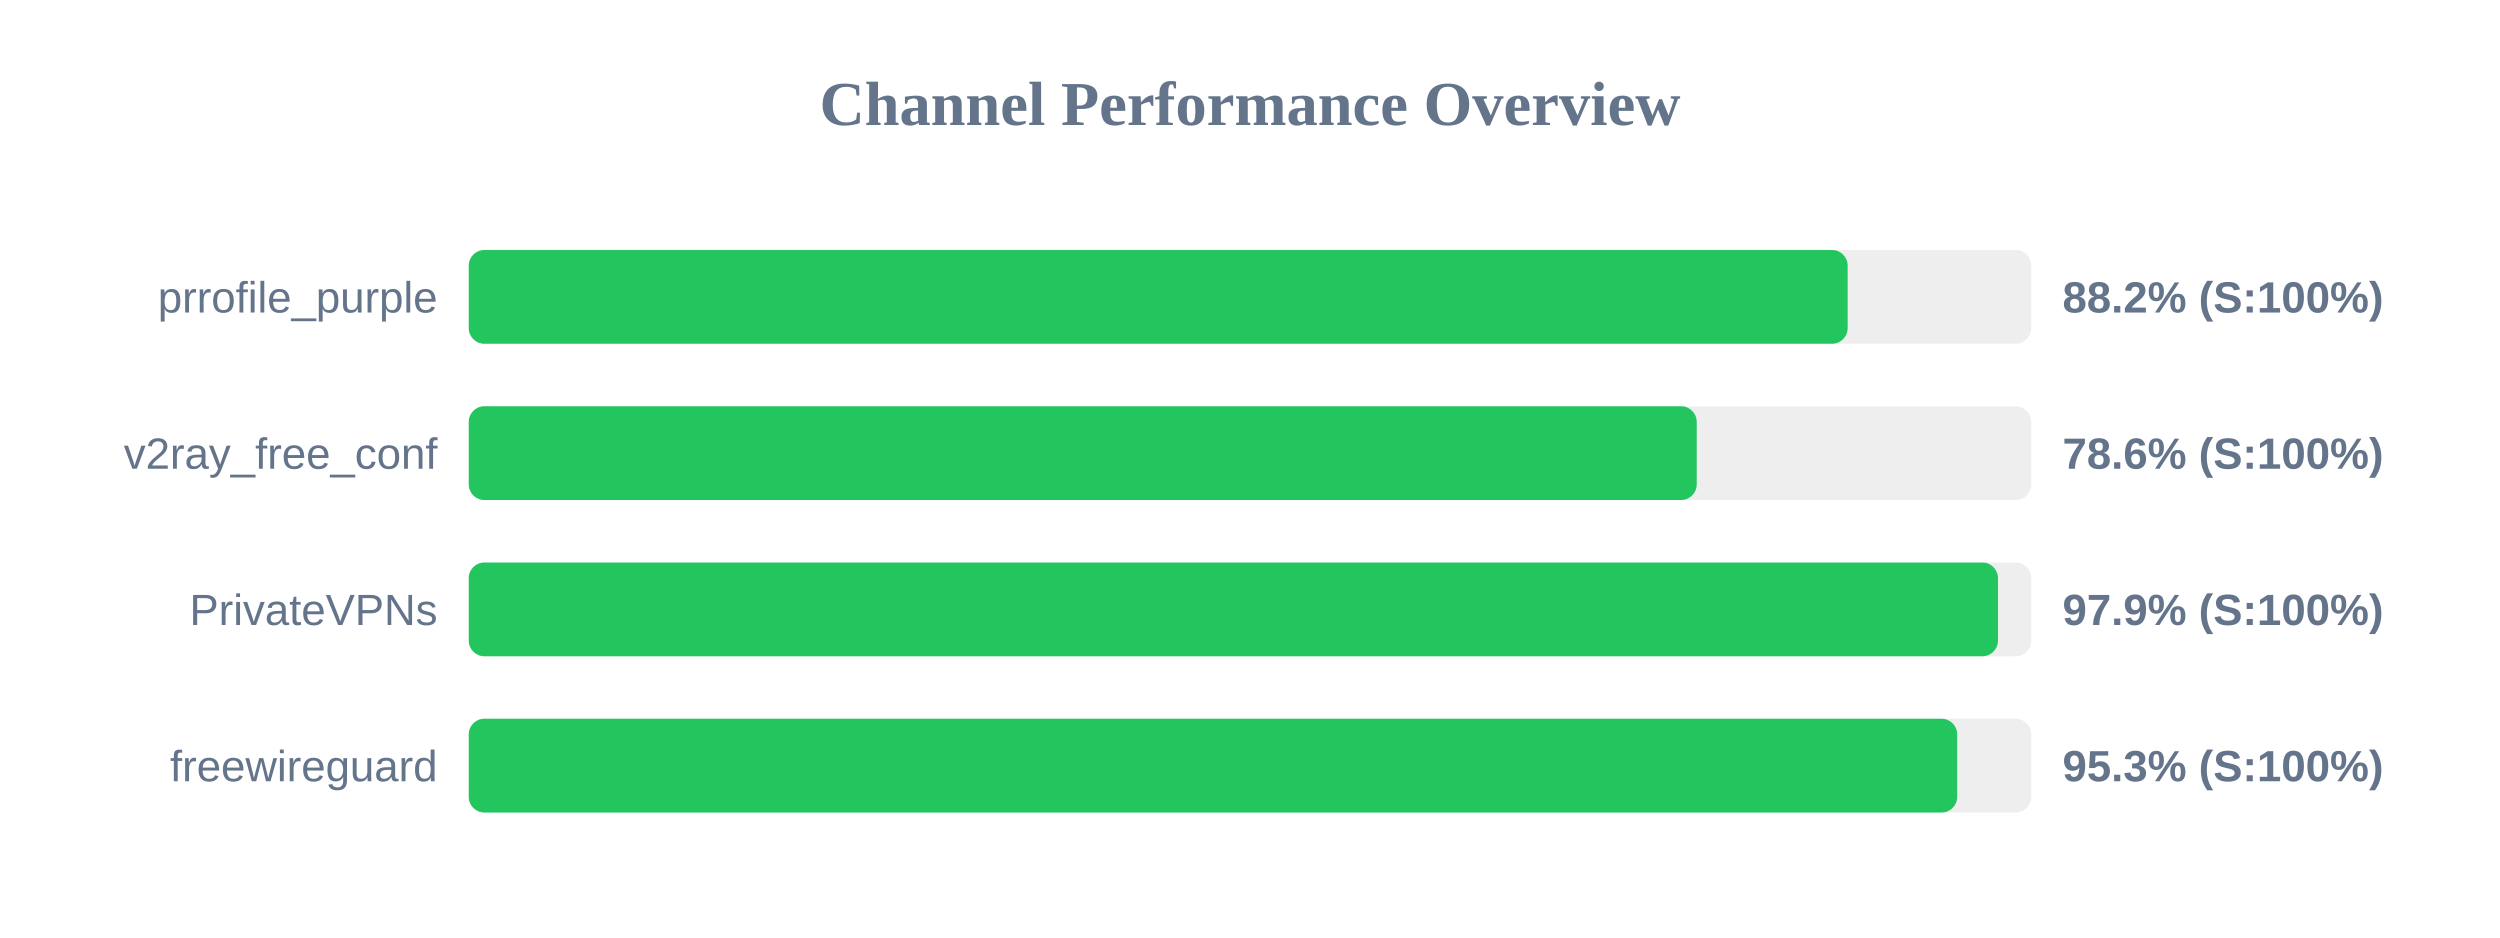
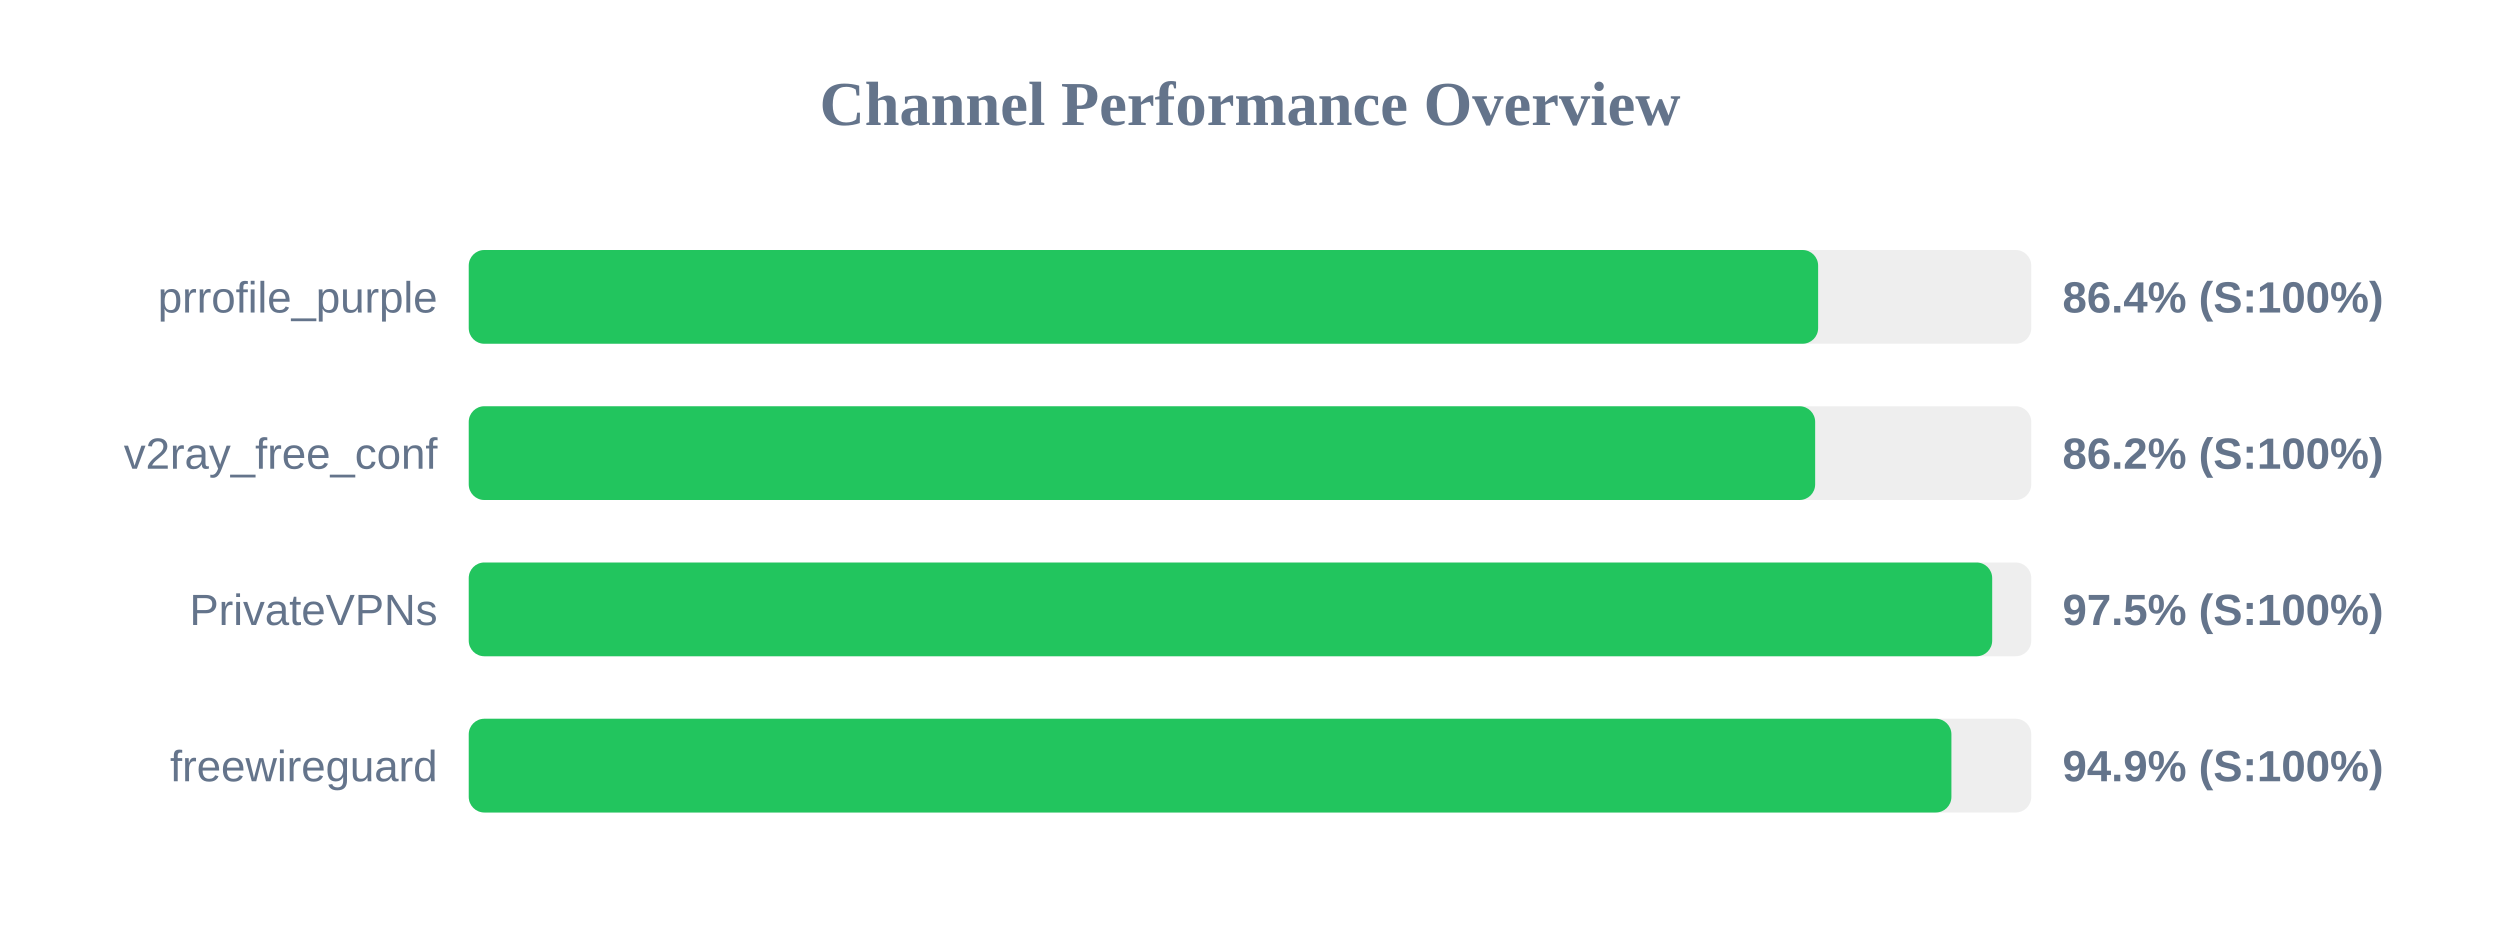
<svg xmlns="http://www.w3.org/2000/svg" width="800" height="300" version="1.1">
  <style>
        .row { font: 14px Arial; fill: #64748b; }
        .score { font: bold 14px Arial; fill: #64748b; }
    </style>
  <text x="400" y="40" text-anchor="middle" font-size="20px" font-weight="bold" fill="#64748b">Channel Performance Overview</text>
  <rect x="150" y="80" width="500" height="30" fill="#eee" rx="5" />
-   <rect x="150" y="80" width="441.25" height="30" fill="#22c55e" rx="5" />
+   <rect x="150" y="80" width="431.8" height="30" fill="#22c55e" rx="5" />
  <text x="140" y="100" text-anchor="end" class="row">prrofile_purple</text>
-   <text x="660" y="100" text-anchor="start" class="score">88.2% (S:100%)</text>
+   <text x="660" y="100" text-anchor="start" class="score">86.4% (S:100%)</text>
  <rect x="150" y="130" width="500" height="30" fill="#eee" rx="5" />
-   <rect x="150" y="130" width="392.95" height="30" fill="#22c55e" rx="5" />
+   <rect x="150" y="130" width="430.85" height="30" fill="#22c55e" rx="5" />
  <text x="140" y="150" text-anchor="end" class="row">v2ray_free_conf</text>
-   <text x="660" y="150" text-anchor="start" class="score">78.6% (S:100%)</text>
+   <text x="660" y="150" text-anchor="start" class="score">86.2% (S:100%)</text>
  <rect x="150" y="180" width="500" height="30" fill="#eee" rx="5" />
-   <rect x="150" y="180" width="489.35" height="30" fill="#22c55e" rx="5" />
+   <rect x="150" y="180" width="487.5" height="30" fill="#22c55e" rx="5" />
  <text x="140" y="200" text-anchor="end" class="row">PrivateVPNs</text>
-   <text x="660" y="200" text-anchor="start" class="score">97.9% (S:100%)</text>
+   <text x="660" y="200" text-anchor="start" class="score">97.5% (S:100%)</text>
  <rect x="150" y="230" width="500" height="30" fill="#eee" rx="5" />
-   <rect x="150" y="230" width="476.3" height="30" fill="#22c55e" rx="5" />
+   <rect x="150" y="230" width="474.45" height="30" fill="#22c55e" rx="5" />
  <text x="140" y="250" text-anchor="end" class="row">freewireguard</text>
-   <text x="660" y="250" text-anchor="start" class="score">95.3% (S:100%)</text>
+   <text x="660" y="250" text-anchor="start" class="score">94.9% (S:100%)</text>
</svg>
